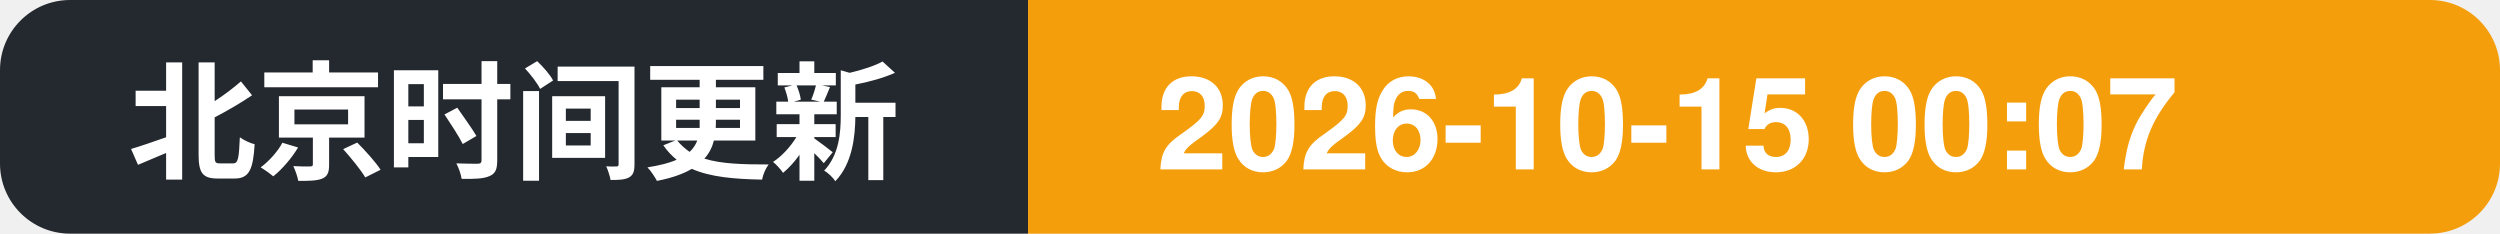
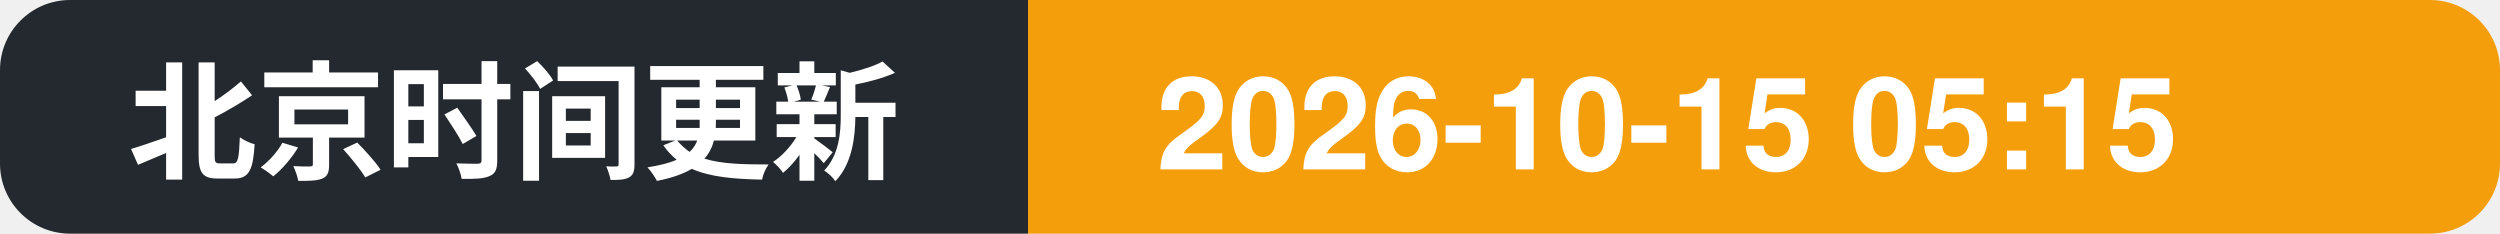
- <svg xmlns="http://www.w3.org/2000/svg" width="214" height="20" role="img" aria-label="北京时间更新: 2026-10-15 00:07">
+ <svg xmlns="http://www.w3.org/2000/svg" width="214" height="20" role="img" aria-label="北京时间更新: 2026-10-15 05:15">
  <clipPath id="c">
    <rect width="214" height="20" rx="6" />
  </clipPath>
  <g clip-path="url(#c)">
    <rect width="88" height="20" fill="#24292f" />
    <rect x="88" width="126" height="20" fill="#f59e0b" />
    <text x="11" y="14.5" font-family="Segoe UI, PingFang SC, Hiragino Sans GB, Microsoft YaHei, Helvetica, Arial, sans-serif" font-size="11" font-weight="600" fill="#ffffff">北京时间更新</text>
-     <text x="99" y="14.5" font-family="Segoe UI, PingFang SC, Hiragino Sans GB, Microsoft YaHei, Helvetica, Arial, sans-serif" font-size="11" font-weight="700" fill="#ffffff">2026-10-15 00:07</text>
+     <text x="99" y="14.5" font-family="Segoe UI, PingFang SC, Hiragino Sans GB, Microsoft YaHei, Helvetica, Arial, sans-serif" font-size="11" font-weight="700" fill="#ffffff">2026-10-15 05:15</text>
  </g>
</svg>
